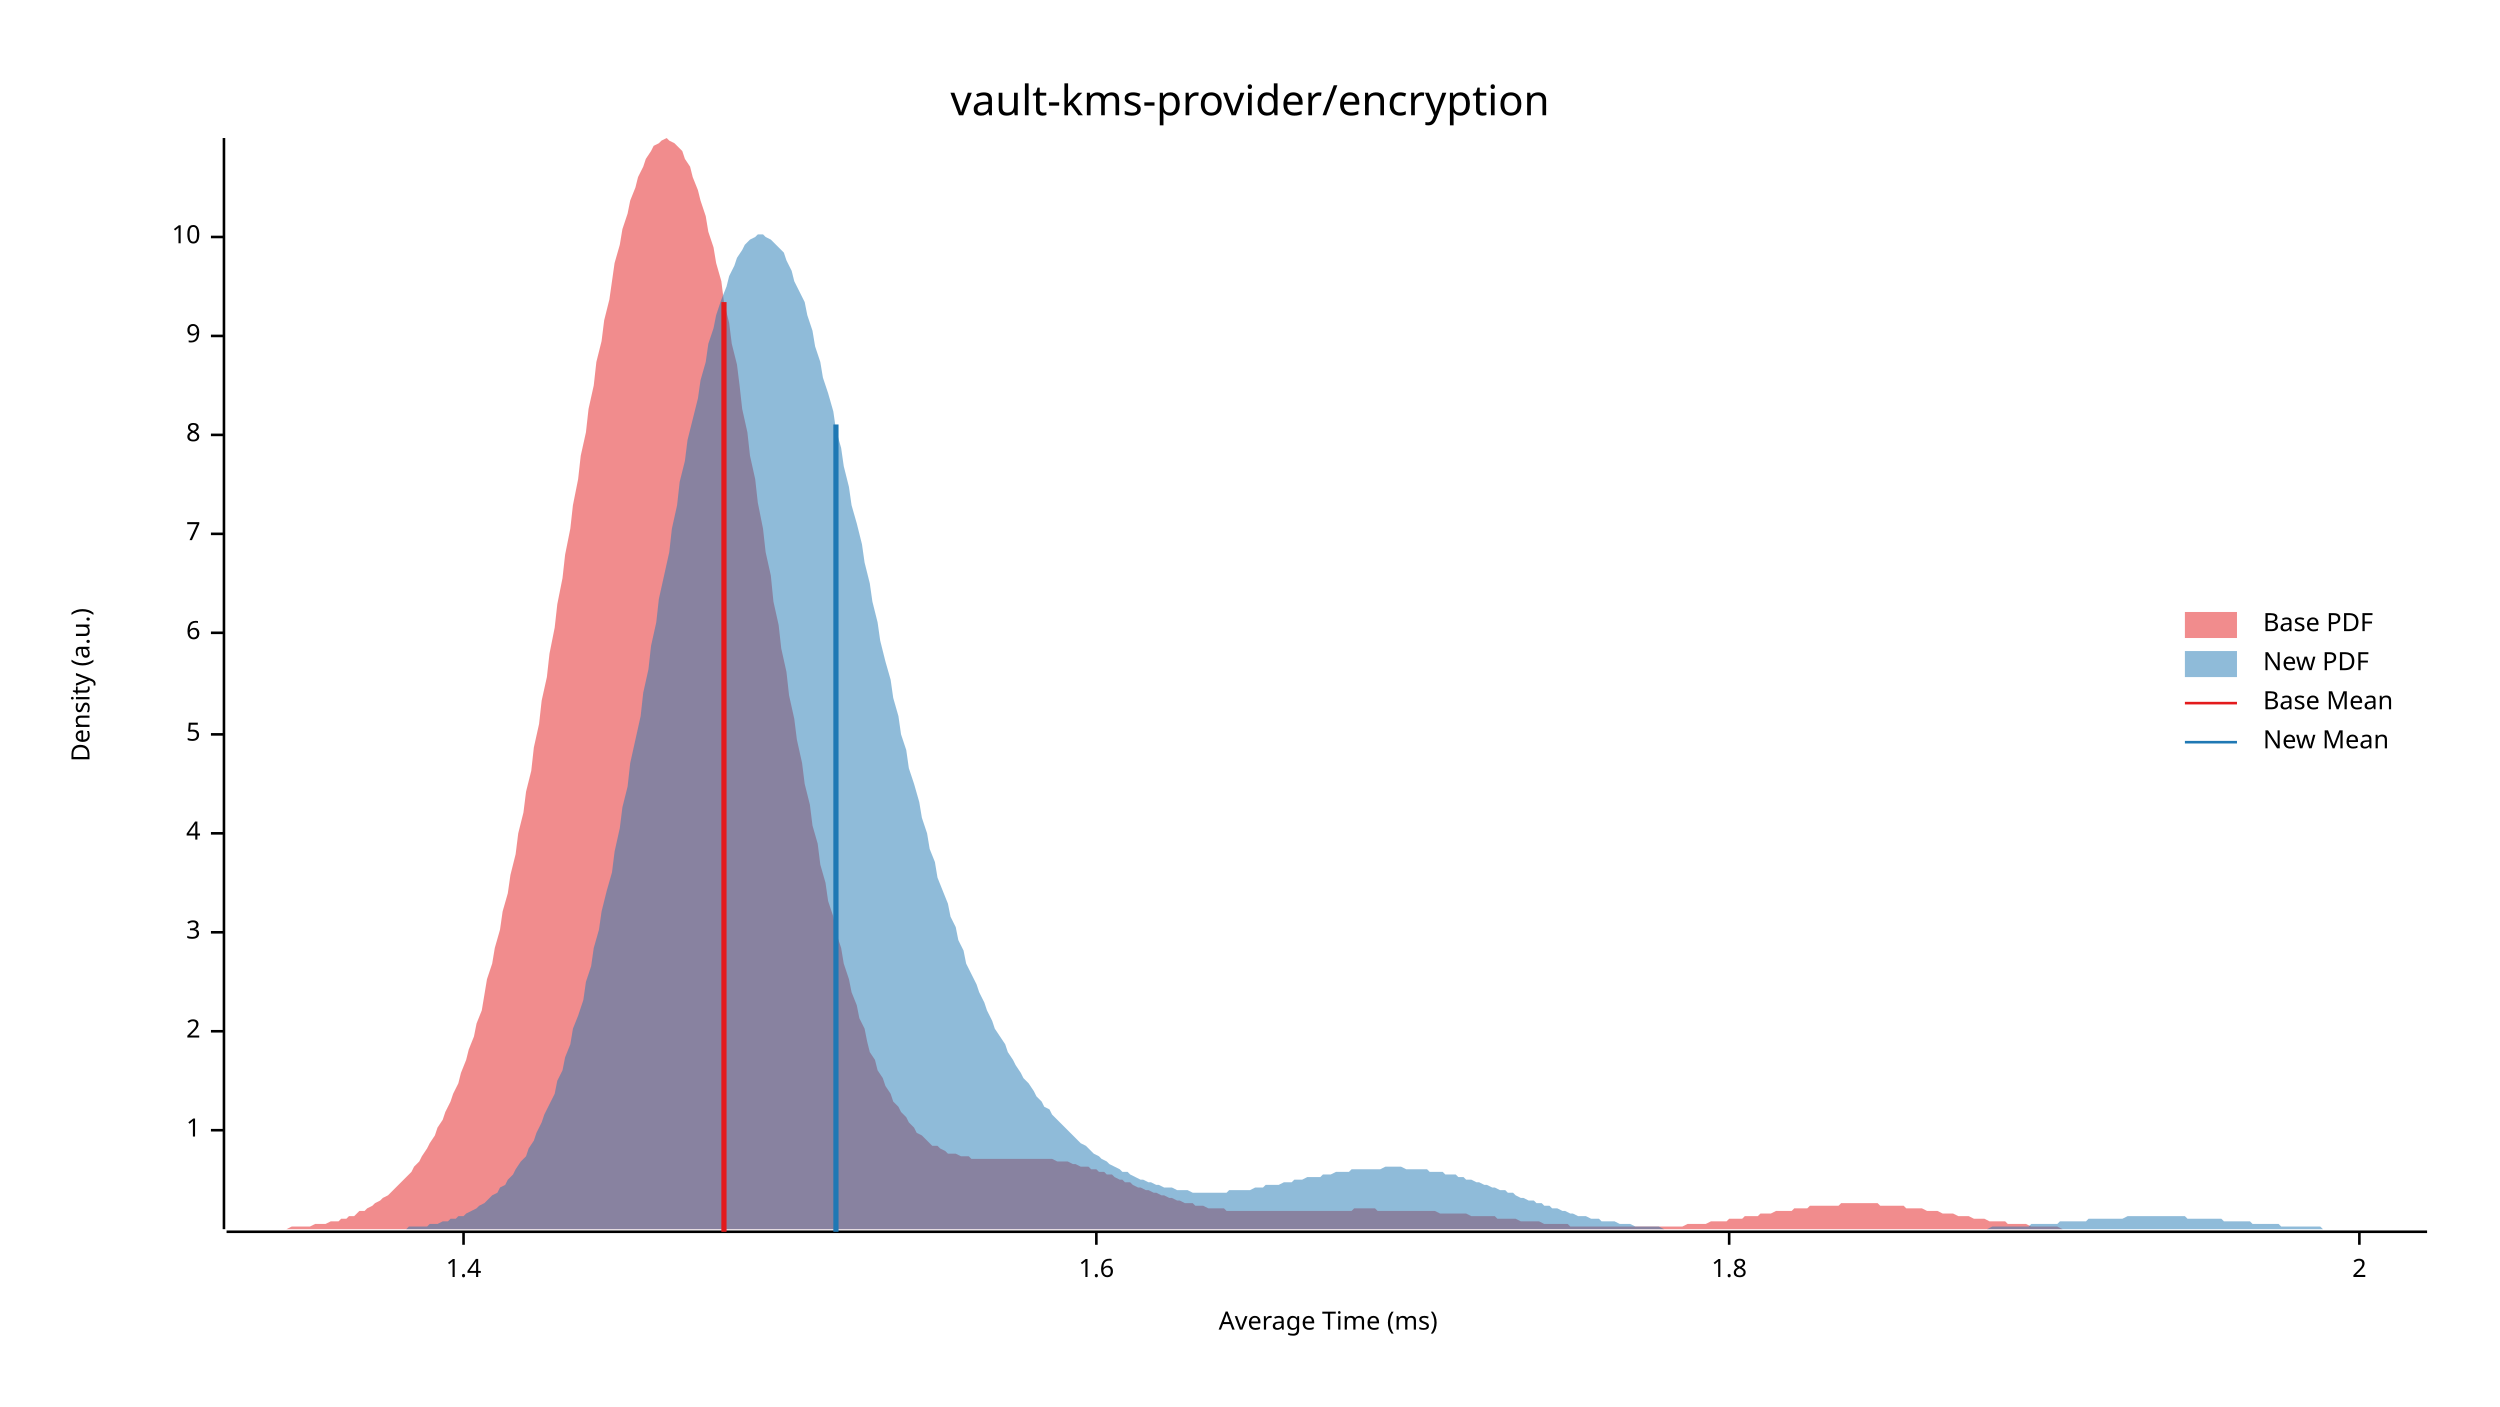
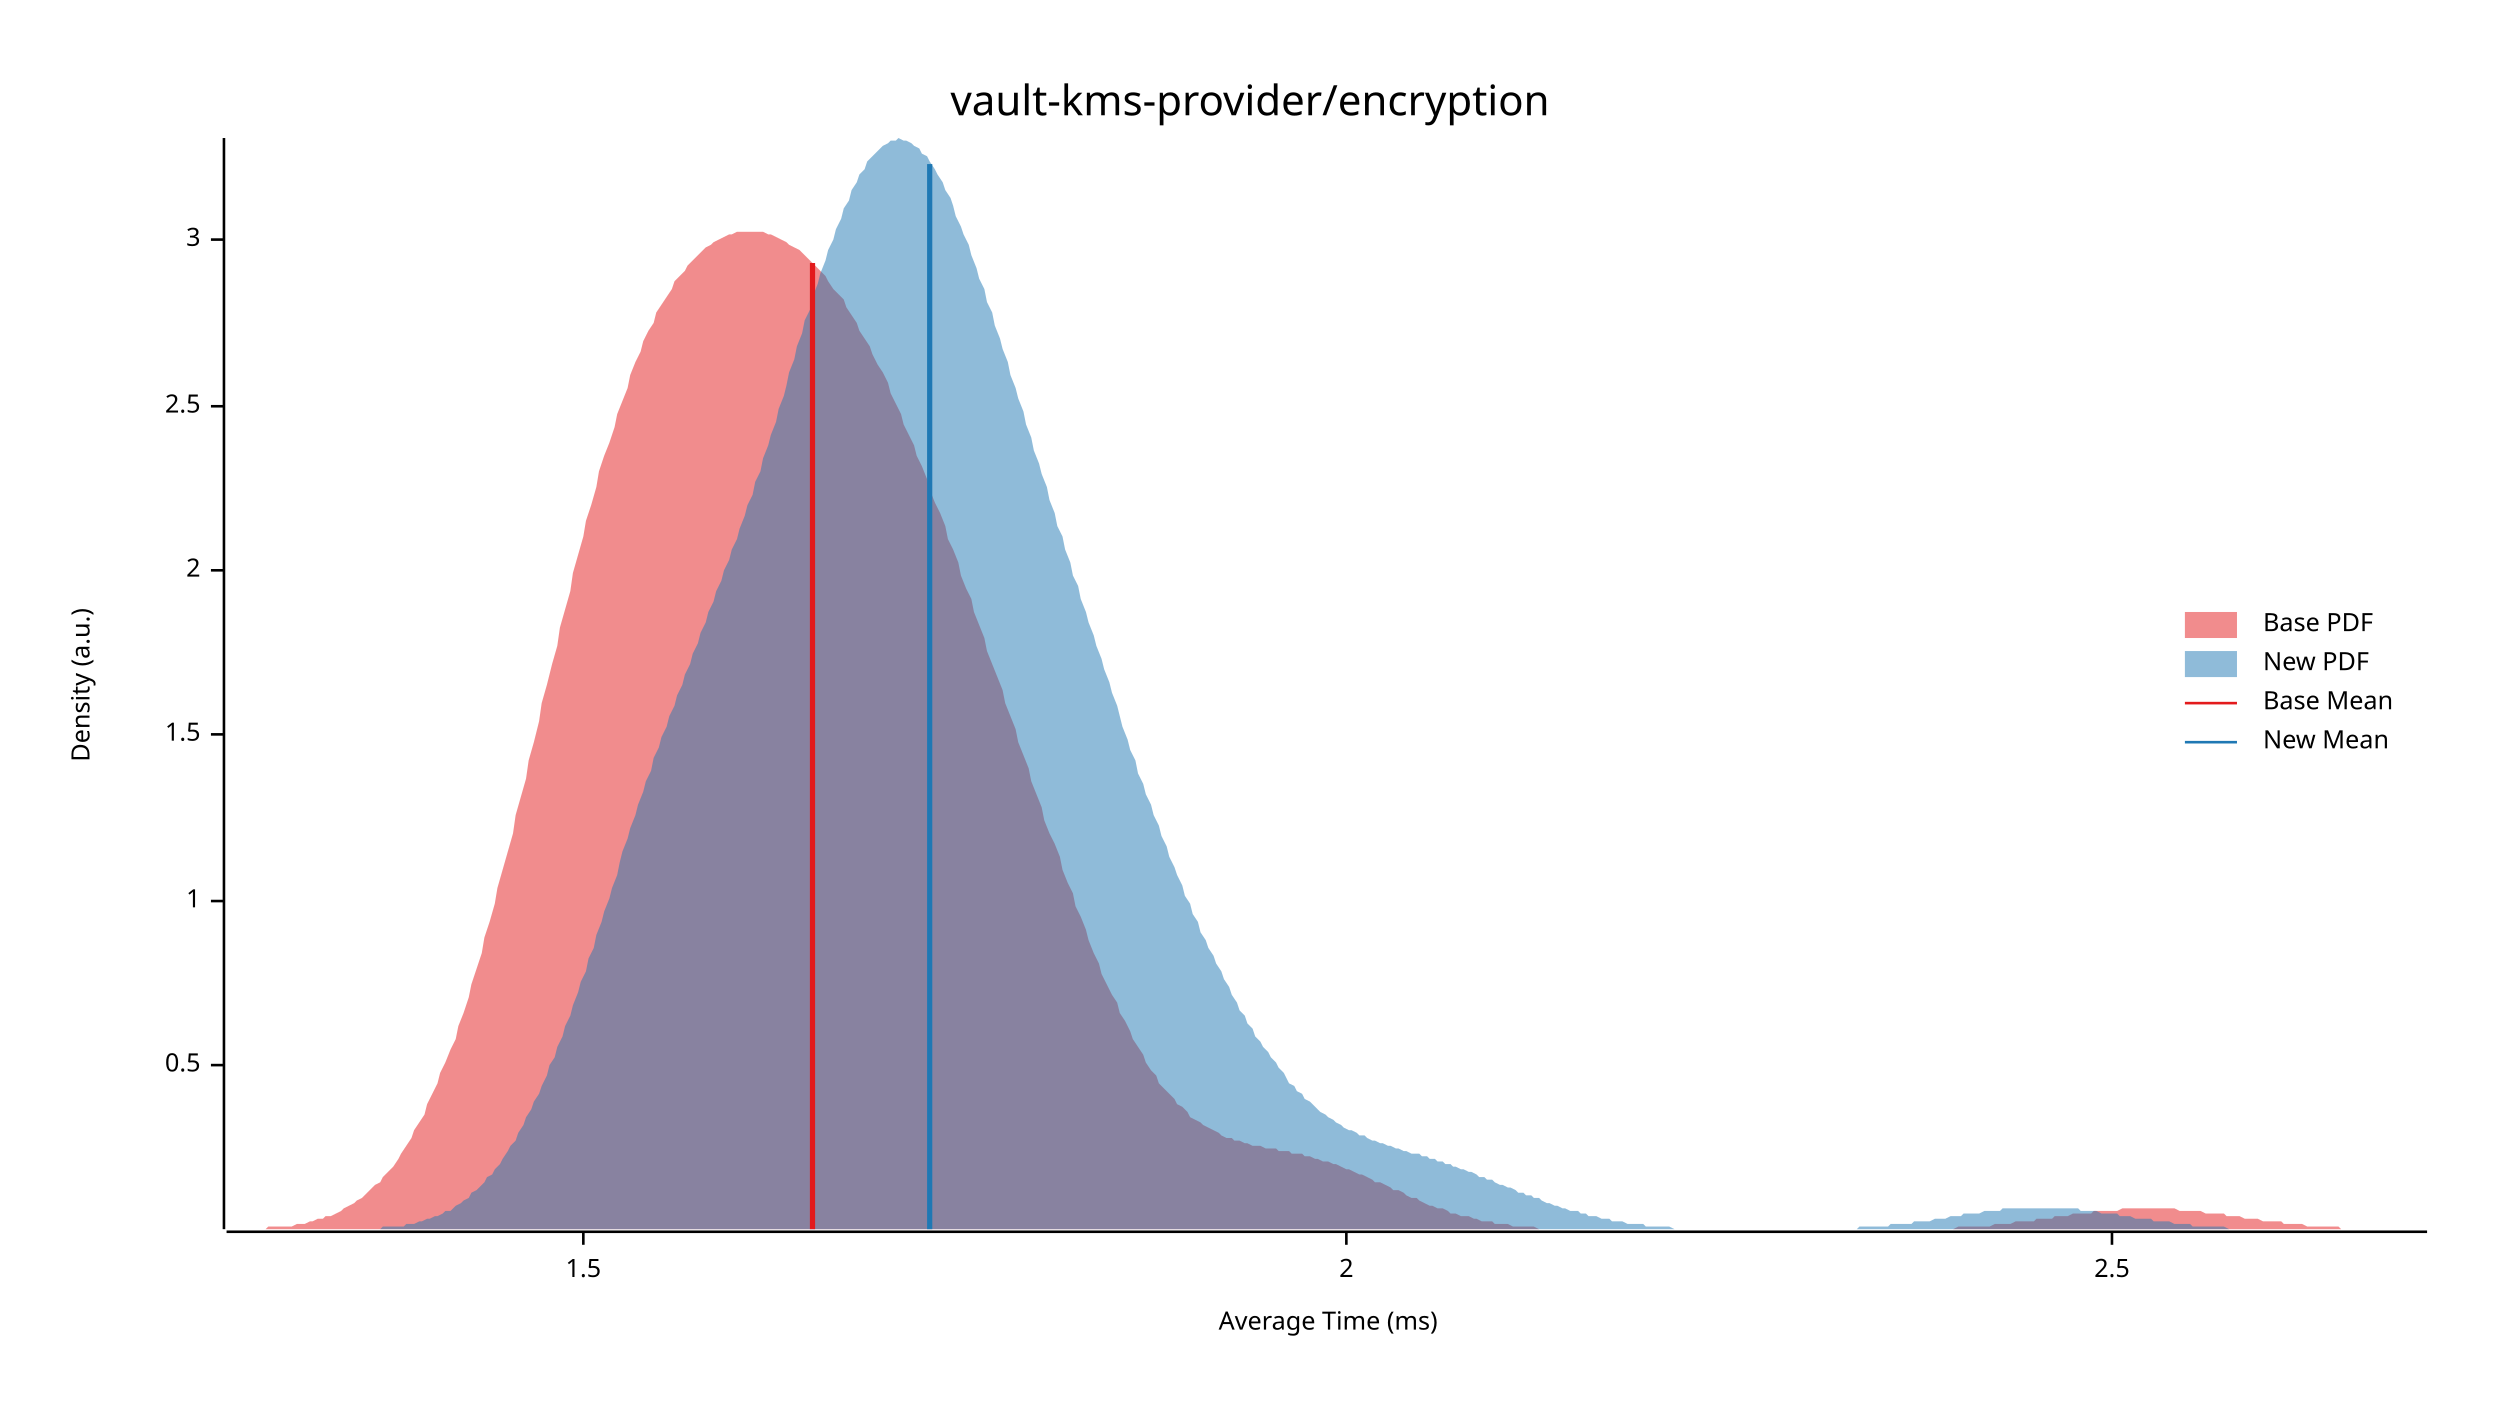
<svg xmlns="http://www.w3.org/2000/svg" width="960" height="540" viewBox="0 0 960 540">
  <text x="480" y="32" dy="0.76em" text-anchor="middle" font-family="sans-serif" font-size="16.129" opacity="1" fill="#000000">
vault-kms-provider/encryption
</text>
  <text x="27" y="263" dy="0.76em" text-anchor="middle" font-family="sans-serif" font-size="9.677" opacity="1" fill="#000000" transform="rotate(270, 27, 263)">
Density (a.u.)
</text>
  <text x="510" y="513" dy="-0.5ex" text-anchor="middle" font-family="sans-serif" font-size="9.677" opacity="1" fill="#000000">
Average Time (ms)
</text>
  <polyline fill="none" opacity="1" stroke="#000000" stroke-width="1" points="86,53 86,472 " />
-   <text x="77" y="434" dy="0.5ex" text-anchor="end" font-family="sans-serif" font-size="9.677" opacity="1" fill="#000000">
+   <text x="77" y="409" dy="0.5ex" text-anchor="end" font-family="sans-serif" font-size="9.677" opacity="1" fill="#000000">
+ 0.5
+ </text>
+   <polyline fill="none" opacity="1" stroke="#000000" stroke-width="1" points="81,409 86,409 " />
+   <text x="77" y="346" dy="0.5ex" text-anchor="end" font-family="sans-serif" font-size="9.677" opacity="1" fill="#000000">
1
</text>
-   <polyline fill="none" opacity="1" stroke="#000000" stroke-width="1" points="81,434 86,434 " />
-   <text x="77" y="396" dy="0.5ex" text-anchor="end" font-family="sans-serif" font-size="9.677" opacity="1" fill="#000000">
+   <polyline fill="none" opacity="1" stroke="#000000" stroke-width="1" points="81,346 86,346 " />
+   <text x="77" y="282" dy="0.5ex" text-anchor="end" font-family="sans-serif" font-size="9.677" opacity="1" fill="#000000">
+ 1.5
+ </text>
+   <polyline fill="none" opacity="1" stroke="#000000" stroke-width="1" points="81,282 86,282 " />
+   <text x="77" y="219" dy="0.5ex" text-anchor="end" font-family="sans-serif" font-size="9.677" opacity="1" fill="#000000">
2
</text>
-   <polyline fill="none" opacity="1" stroke="#000000" stroke-width="1" points="81,396 86,396 " />
-   <text x="77" y="358" dy="0.5ex" text-anchor="end" font-family="sans-serif" font-size="9.677" opacity="1" fill="#000000">
+   <polyline fill="none" opacity="1" stroke="#000000" stroke-width="1" points="81,219 86,219 " />
+   <text x="77" y="156" dy="0.5ex" text-anchor="end" font-family="sans-serif" font-size="9.677" opacity="1" fill="#000000">
+ 2.5
+ </text>
+   <polyline fill="none" opacity="1" stroke="#000000" stroke-width="1" points="81,156 86,156 " />
+   <text x="77" y="92" dy="0.5ex" text-anchor="end" font-family="sans-serif" font-size="9.677" opacity="1" fill="#000000">
3
</text>
-   <polyline fill="none" opacity="1" stroke="#000000" stroke-width="1" points="81,358 86,358 " />
-   <text x="77" y="320" dy="0.5ex" text-anchor="end" font-family="sans-serif" font-size="9.677" opacity="1" fill="#000000">
- 4
+   <polyline fill="none" opacity="1" stroke="#000000" stroke-width="1" points="81,92 86,92 " />
+   <polyline fill="none" opacity="1" stroke="#000000" stroke-width="1" points="87,473 932,473 " />
+   <text x="224" y="483" dy="0.76em" text-anchor="middle" font-family="sans-serif" font-size="9.677" opacity="1" fill="#000000">
+ 1.5
</text>
-   <polyline fill="none" opacity="1" stroke="#000000" stroke-width="1" points="81,320 86,320 " />
-   <text x="77" y="282" dy="0.5ex" text-anchor="end" font-family="sans-serif" font-size="9.677" opacity="1" fill="#000000">
- 5
- </text>
-   <polyline fill="none" opacity="1" stroke="#000000" stroke-width="1" points="81,282 86,282 " />
-   <text x="77" y="243" dy="0.5ex" text-anchor="end" font-family="sans-serif" font-size="9.677" opacity="1" fill="#000000">
- 6
- </text>
-   <polyline fill="none" opacity="1" stroke="#000000" stroke-width="1" points="81,243 86,243 " />
-   <text x="77" y="205" dy="0.5ex" text-anchor="end" font-family="sans-serif" font-size="9.677" opacity="1" fill="#000000">
- 7
- </text>
-   <polyline fill="none" opacity="1" stroke="#000000" stroke-width="1" points="81,205 86,205 " />
-   <text x="77" y="167" dy="0.5ex" text-anchor="end" font-family="sans-serif" font-size="9.677" opacity="1" fill="#000000">
- 8
- </text>
-   <polyline fill="none" opacity="1" stroke="#000000" stroke-width="1" points="81,167 86,167 " />
-   <text x="77" y="129" dy="0.5ex" text-anchor="end" font-family="sans-serif" font-size="9.677" opacity="1" fill="#000000">
- 9
- </text>
-   <polyline fill="none" opacity="1" stroke="#000000" stroke-width="1" points="81,129 86,129 " />
-   <text x="77" y="91" dy="0.5ex" text-anchor="end" font-family="sans-serif" font-size="9.677" opacity="1" fill="#000000">
- 10
- </text>
-   <polyline fill="none" opacity="1" stroke="#000000" stroke-width="1" points="81,91 86,91 " />
-   <polyline fill="none" opacity="1" stroke="#000000" stroke-width="1" points="87,473 932,473 " />
-   <text x="178" y="483" dy="0.76em" text-anchor="middle" font-family="sans-serif" font-size="9.677" opacity="1" fill="#000000">
- 1.4
- </text>
-   <polyline fill="none" opacity="1" stroke="#000000" stroke-width="1" points="178,473 178,478 " />
-   <text x="421" y="483" dy="0.76em" text-anchor="middle" font-family="sans-serif" font-size="9.677" opacity="1" fill="#000000">
- 1.6
- </text>
-   <polyline fill="none" opacity="1" stroke="#000000" stroke-width="1" points="421,473 421,478 " />
-   <text x="664" y="483" dy="0.76em" text-anchor="middle" font-family="sans-serif" font-size="9.677" opacity="1" fill="#000000">
- 1.8
- </text>
-   <polyline fill="none" opacity="1" stroke="#000000" stroke-width="1" points="664,473 664,478 " />
-   <text x="906" y="483" dy="0.76em" text-anchor="middle" font-family="sans-serif" font-size="9.677" opacity="1" fill="#000000">
+   <polyline fill="none" opacity="1" stroke="#000000" stroke-width="1" points="224,473 224,478 " />
+   <text x="517" y="483" dy="0.76em" text-anchor="middle" font-family="sans-serif" font-size="9.677" opacity="1" fill="#000000">
2
</text>
-   <polyline fill="none" opacity="1" stroke="#000000" stroke-width="1" points="906,473 906,478 " />
-   <polygon opacity="0.5" fill="#E31A1C" points="87,472 88,472 89,472 91,472 92,472 94,472 95,472 97,472 98,472 100,472 101,472 103,472 104,472 106,472 107,472 109,472 110,472 112,471 113,471 115,471 116,471 118,471 119,471 121,470 122,470 124,470 125,470 127,469 128,469 130,469 131,468 133,468 134,467 136,467 137,466 138,465 140,465 141,464 143,463 144,462 146,461 147,460 149,459 150,458 152,456 153,455 155,453 156,452 158,450 159,448 161,446 162,444 164,441 165,439 167,436 168,433 170,430 171,427 173,423 174,420 176,416 177,412 179,407 180,403 182,398 183,393 185,388 186,382 187,376 189,370 190,364 192,357 193,350 195,343 196,336 198,328 199,320 201,312 202,304 204,296 205,287 207,278 208,269 210,260 211,251 213,241 214,232 216,222 217,213 219,203 220,194 222,184 223,175 225,166 226,157 228,148 229,139 231,131 232,123 234,115 235,108 236,101 238,94 239,88 241,82 242,77 244,72 245,68 247,64 248,61 250,58 251,56 253,55 254,54 256,53 257,54 259,55 260,56 262,58 263,61 265,64 266,68 268,73 269,77 271,83 272,89 274,95 275,101 277,108 278,116 280,124 281,132 283,140 284,148 285,157 287,166 288,175 290,184 291,193 293,203 294,212 296,221 297,231 299,240 300,249 302,258 303,267 305,276 306,284 308,293 309,301 311,309 312,317 314,324 315,332 317,339 318,346 320,352 321,358 323,364 324,370 326,376 327,381 329,386 330,391 332,395 333,400 334,404 336,407 337,411 339,414 340,417 342,420 343,423 345,425 346,427 348,429 349,431 351,433 352,435 354,436 355,437 357,439 358,440 360,440 361,441 363,442 364,443 366,443 367,443 369,444 370,444 372,444 373,445 375,445 376,445 378,445 379,445 381,445 382,445 383,445 385,445 386,445 388,445 389,445 391,445 392,445 394,445 395,445 397,445 398,445 400,445 401,445 403,445 404,445 406,446 407,446 409,446 410,446 412,447 413,447 415,448 416,448 418,448 419,449 421,449 422,450 424,450 425,451 427,451 428,452 430,453 431,453 432,454 434,454 435,455 437,456 438,456 440,457 441,457 443,458 444,458 446,459 447,459 449,460 450,460 452,461 453,461 455,462 456,462 458,462 459,463 461,463 462,463 464,464 465,464 467,464 468,464 470,464 471,465 473,465 474,465 476,465 477,465 479,465 480,465 481,465 483,465 484,465 486,465 487,465 489,465 490,465 492,465 493,465 495,465 496,465 498,465 499,465 501,465 502,465 504,465 505,465 507,465 508,465 510,465 511,465 513,465 514,465 516,465 517,465 519,465 520,464 522,464 523,464 525,464 526,464 528,464 529,465 530,465 532,465 533,465 535,465 536,465 538,465 539,465 541,465 542,465 544,465 545,465 547,465 548,465 550,465 551,465 553,466 554,466 556,466 557,466 559,466 560,466 562,466 563,466 565,467 566,467 568,467 569,467 571,467 572,467 574,467 575,468 577,468 578,468 579,468 581,468 582,468 584,469 585,469 587,469 588,469 590,469 591,469 593,470 594,470 596,470 597,470 599,470 600,470 602,470 603,471 605,471 606,471 608,471 609,471 611,471 612,471 614,471 615,471 617,471 618,471 620,471 621,471 623,471 624,471 626,471 627,471 628,471 630,471 631,471 633,471 634,471 636,471 637,471 639,471 640,471 642,471 643,471 645,471 646,471 648,470 649,470 651,470 652,470 654,470 655,470 657,469 658,469 660,469 661,469 663,469 664,468 666,468 667,468 669,468 670,467 672,467 673,467 675,467 676,466 677,466 679,466 680,466 682,465 683,465 685,465 686,465 688,465 689,464 691,464 692,464 694,464 695,463 697,463 698,463 700,463 701,463 703,463 704,463 706,463 707,462 709,462 710,462 712,462 713,462 715,462 716,462 718,462 719,462 721,462 722,463 724,463 725,463 726,463 728,463 729,463 731,463 732,464 734,464 735,464 737,464 738,464 740,465 741,465 743,465 744,465 746,466 747,466 749,466 750,466 752,467 753,467 755,467 756,467 758,468 759,468 761,468 762,468 764,469 765,469 767,469 768,469 770,469 771,470 773,470 774,470 775,470 777,470 778,470 780,471 781,471 783,471 784,471 786,471 787,471 789,471 790,471 792,472 793,472 795,472 796,472 798,472 799,472 801,472 802,472 804,472 805,472 807,472 808,472 810,472 811,472 813,472 814,472 816,472 817,472 819,472 820,472 822,472 823,472 824,472 826,472 827,472 827,472 87,472 " />
-   <polygon opacity="0.5" fill="#1F78B4" points="146,472 148,472 150,472 151,472 153,472 154,472 156,472 157,471 159,471 161,471 162,471 164,471 165,470 167,470 168,470 170,469 172,469 173,468 175,468 176,467 178,467 179,466 181,465 183,464 184,463 186,462 187,461 189,459 191,458 192,456 194,455 195,453 197,451 198,449 200,446 202,444 203,441 205,438 206,435 208,431 209,428 211,424 213,420 214,415 216,411 217,406 219,401 220,395 222,390 224,384 225,377 227,371 228,364 230,357 231,350 233,342 235,335 236,327 238,318 239,310 241,302 242,293 244,284 246,275 247,266 249,257 250,248 252,239 253,230 255,221 257,212 258,203 260,194 261,185 263,177 264,169 266,161 268,153 269,146 271,139 272,132 274,126 275,121 277,115 279,110 280,106 282,102 283,99 285,96 286,94 288,92 290,91 291,90 293,90 294,91 296,92 297,93 299,95 301,97 302,100 304,104 305,108 307,112 309,116 310,121 312,127 313,133 315,139 316,145 318,151 320,158 321,165 323,172 324,179 326,187 327,194 329,201 331,209 332,216 334,224 335,231 337,239 338,246 340,254 342,261 343,268 345,275 346,282 348,288 349,295 351,301 353,308 354,314 356,320 357,326 359,331 360,337 362,342 364,347 365,352 367,356 368,361 370,365 371,370 373,374 375,378 376,381 378,385 379,388 381,392 382,395 384,398 386,401 387,404 389,407 390,409 392,412 393,414 395,416 397,419 398,421 400,423 401,425 403,426 404,428 406,430 408,432 409,433 411,435 412,436 414,438 415,439 417,440 419,442 420,443 422,444 423,445 425,446 426,447 428,448 430,449 431,450 433,450 434,451 436,452 438,453 439,453 441,454 442,454 444,455 445,455 447,456 449,456 450,456 452,457 453,457 455,457 456,457 458,458 460,458 461,458 463,458 464,458 466,458 467,458 469,458 471,458 472,457 474,457 475,457 477,457 478,457 480,457 482,456 483,456 485,456 486,455 488,455 489,455 491,455 493,454 494,454 496,454 497,453 499,453 500,453 502,452 504,452 505,452 507,452 508,451 510,451 511,451 513,450 515,450 516,450 518,450 519,449 521,449 522,449 524,449 526,449 527,449 529,449 530,449 532,448 533,448 535,448 537,448 538,448 540,449 541,449 543,449 544,449 546,449 548,449 549,450 551,450 552,450 554,450 555,451 557,451 559,451 560,452 562,452 563,453 565,453 567,454 568,454 570,455 571,455 573,456 574,456 576,457 578,457 579,458 581,458 582,459 584,460 585,460 587,461 589,461 590,462 592,462 593,463 595,463 596,464 598,464 600,465 601,465 603,466 604,466 606,467 607,467 609,467 611,468 612,468 614,468 615,469 617,469 618,469 620,469 622,470 623,470 625,470 626,470 628,471 629,471 631,471 633,471 634,471 636,471 637,471 639,472 640,472 642,472 644,472 645,472 647,472 648,472 650,472 651,472 653,472 655,472 656,472 658,472 659,472 661,472 662,472 664,472 666,472 667,472 669,472 670,472 672,472 673,472 675,472 677,472 678,472 680,472 681,472 683,472 685,472 686,472 688,472 689,472 691,472 692,472 694,472 696,472 697,472 699,472 700,472 702,472 703,472 705,472 707,472 708,472 710,472 711,472 713,472 714,472 716,472 718,472 719,472 721,472 722,472 724,472 725,472 727,472 729,472 730,472 732,472 733,472 735,472 736,472 738,472 740,472 741,472 743,472 744,472 746,472 747,472 749,472 751,472 752,472 754,472 755,472 757,472 758,472 760,472 762,472 763,472 765,471 766,471 768,471 769,471 771,471 773,471 774,471 776,471 777,471 779,471 780,470 782,470 784,470 785,470 787,470 788,470 790,470 791,469 793,469 795,469 796,469 798,469 799,469 801,469 802,468 804,468 806,468 807,468 809,468 810,468 812,468 814,468 815,468 817,467 818,467 820,467 821,467 823,467 825,467 826,467 828,467 829,467 831,467 832,467 834,467 836,467 837,467 839,467 840,468 842,468 843,468 845,468 847,468 848,468 850,468 851,468 853,468 854,469 856,469 858,469 859,469 861,469 862,469 864,469 865,470 867,470 869,470 870,470 872,470 873,470 875,470 876,471 878,471 880,471 881,471 883,471 884,471 886,471 887,471 889,471 891,471 892,472 894,472 895,472 897,472 898,472 900,472 902,472 903,472 905,472 906,472 908,472 909,472 911,472 913,472 914,472 916,472 917,472 919,472 920,472 922,472 924,472 925,472 927,472 928,472 930,472 932,472 932,472 146,472 " />
-   <polyline fill="none" opacity="1" stroke="#E31A1C" stroke-width="2" points="278,473 278,116 " />
-   <polyline fill="none" opacity="1" stroke="#1F78B4" stroke-width="2" points="321,473 321,163 " />
+   <polyline fill="none" opacity="1" stroke="#000000" stroke-width="1" points="517,473 517,478 " />
+   <text x="811" y="483" dy="0.76em" text-anchor="middle" font-family="sans-serif" font-size="9.677" opacity="1" fill="#000000">
+ 2.5
+ </text>
+   <polyline fill="none" opacity="1" stroke="#000000" stroke-width="1" points="811,473 811,478 " />
+   <polygon opacity="0.5" fill="#E31A1C" points="87,472 88,472 90,472 92,472 93,472 95,472 97,472 98,472 100,472 102,472 103,471 105,471 107,471 109,471 110,471 112,471 114,470 115,470 117,470 119,469 120,469 122,468 124,468 125,467 127,467 129,466 131,465 132,464 134,463 136,462 137,461 139,460 141,458 142,457 144,455 146,454 147,452 149,450 151,448 153,445 154,443 156,440 158,437 159,434 161,431 163,428 164,424 166,420 168,416 169,412 171,408 173,403 175,399 176,394 178,389 180,383 181,378 183,372 185,366 186,360 188,354 190,347 191,341 193,334 195,327 197,320 198,313 200,306 202,299 203,292 205,285 207,277 208,270 210,263 212,255 214,248 215,241 217,234 219,227 220,220 222,213 224,206 225,200 227,194 229,187 230,181 232,175 234,170 236,164 237,159 239,154 241,149 242,144 244,139 246,135 247,131 249,127 251,124 252,120 254,117 256,114 258,111 259,108 261,106 263,104 264,102 266,100 268,98 269,97 271,95 273,94 274,93 276,92 278,91 280,90 281,90 283,89 285,89 286,89 288,89 290,89 291,89 293,89 295,90 296,90 298,91 300,92 302,93 303,94 305,95 307,96 308,97 310,99 312,101 313,102 315,104 317,106 318,108 320,111 322,113 324,115 325,118 327,121 329,124 330,127 332,130 334,133 335,136 337,140 339,143 341,147 342,151 344,155 346,159 347,163 349,167 351,171 352,175 354,179 356,184 357,188 359,193 361,197 363,202 364,207 366,211 368,216 369,221 371,226 373,230 374,235 376,240 378,245 379,250 381,255 383,260 385,265 386,270 388,275 390,280 391,285 393,290 395,295 396,300 398,305 400,310 401,315 403,320 405,324 407,329 408,334 410,339 412,343 413,348 415,352 417,357 418,361 420,366 422,370 423,374 425,378 427,382 429,385 430,389 432,392 434,396 435,399 437,402 439,405 440,408 442,411 444,413 445,416 447,418 449,420 451,422 452,424 454,425 456,427 457,429 459,430 461,431 462,432 464,433 466,434 468,435 469,436 471,437 473,437 474,438 476,438 478,439 479,439 481,440 483,440 484,440 486,441 488,441 490,441 491,442 493,442 495,442 496,443 498,443 500,443 501,444 503,444 505,445 506,445 508,446 510,446 512,447 513,447 515,448 517,449 518,449 520,450 522,451 523,451 525,452 527,453 528,454 530,454 532,455 534,456 535,457 537,457 539,458 540,459 542,460 544,460 545,461 547,462 549,463 550,463 552,464 554,464 556,465 557,466 559,466 561,467 562,467 564,467 566,468 567,468 569,469 571,469 573,469 574,470 576,470 578,470 579,470 581,471 583,471 584,471 586,471 588,471 589,471 591,472 593,472 595,472 596,472 598,472 600,472 601,472 603,472 605,472 606,472 608,472 610,472 611,472 613,472 615,472 617,472 618,472 620,472 622,472 623,472 625,472 627,472 628,472 630,472 632,472 633,472 635,472 637,472 639,472 640,472 642,472 644,472 645,472 647,472 649,472 650,472 652,472 654,472 655,472 657,472 659,472 661,472 662,472 664,472 666,472 667,472 669,472 671,472 672,472 674,472 676,472 677,472 679,472 681,472 683,472 684,472 686,472 688,472 689,472 691,472 693,472 694,472 696,472 698,472 700,472 701,472 703,472 705,472 706,472 708,472 710,472 711,472 713,472 715,472 716,472 718,472 720,472 722,472 723,472 725,472 727,472 728,472 730,472 732,472 733,472 735,472 737,472 738,472 740,472 742,472 744,472 745,472 747,472 749,472 750,472 752,471 754,471 755,471 757,471 759,471 760,471 762,471 764,471 766,470 767,470 769,470 771,470 772,470 774,469 776,469 777,469 779,469 781,469 782,468 784,468 786,468 788,468 789,467 791,467 793,467 794,467 796,466 798,466 799,466 801,466 803,466 804,465 806,465 808,465 810,465 811,465 813,465 815,464 816,464 818,464 820,464 821,464 823,464 825,464 827,464 828,464 830,464 832,464 833,464 835,464 837,465 838,465 840,465 842,465 843,465 845,465 847,466 849,466 850,466 852,466 854,466 855,467 857,467 859,467 860,467 862,468 864,468 865,468 867,468 869,469 871,469 872,469 874,469 876,469 877,470 879,470 881,470 882,470 884,470 886,471 887,471 889,471 891,471 893,471 894,471 896,471 898,471 899,472 901,472 903,472 904,472 906,472 908,472 909,472 911,472 913,472 915,472 916,472 918,472 920,472 921,472 923,472 925,472 926,472 928,472 930,472 932,472 932,472 87,472 " />
+   <polygon opacity="0.5" fill="#1F78B4" points="143,472 144,472 146,472 147,471 149,471 150,471 152,471 153,471 155,471 156,470 158,470 159,470 161,469 162,469 164,468 165,468 167,467 168,467 170,466 171,465 173,465 174,464 175,463 177,462 178,461 180,460 181,458 183,457 184,456 186,454 187,452 189,451 190,449 192,447 193,445 195,442 196,440 198,438 199,435 201,432 202,429 204,426 205,423 207,420 208,417 210,413 211,409 213,406 214,402 216,398 217,394 219,390 220,386 222,381 223,377 225,373 226,368 228,364 229,359 231,354 232,350 234,345 235,341 237,336 238,331 239,327 241,322 242,318 244,313 245,309 247,304 248,300 250,296 251,291 253,287 254,283 256,279 257,275 259,271 260,267 262,263 263,259 265,255 266,251 268,247 269,243 271,239 272,235 274,231 275,227 277,223 278,219 280,215 281,211 283,207 284,203 286,198 287,194 289,190 290,185 292,181 293,176 295,171 296,167 298,162 299,157 301,152 302,148 303,143 305,138 306,133 308,128 309,123 311,119 312,114 314,109 315,105 317,100 318,96 320,92 321,88 323,84 324,80 326,77 327,73 329,70 330,67 332,65 333,62 335,60 336,59 338,57 339,56 341,55 342,54 344,54 345,53 347,54 348,54 350,55 351,56 353,57 354,59 356,60 357,62 359,65 360,67 362,70 363,73 365,76 366,79 367,83 369,87 370,90 372,94 373,98 375,103 376,107 378,111 379,116 381,120 382,125 384,130 385,134 387,139 388,144 390,149 391,153 393,158 394,163 396,168 397,173 399,178 400,182 402,187 403,192 405,197 406,202 408,206 409,211 411,216 412,221 414,225 415,230 417,235 418,239 420,244 421,248 423,253 424,257 426,262 427,266 429,271 430,275 431,279 433,284 434,288 436,292 437,297 439,301 440,305 442,309 443,313 445,317 446,321 448,325 449,329 451,333 452,336 454,340 455,344 457,347 458,351 460,354 461,358 463,361 464,364 466,367 467,370 469,373 470,376 472,379 473,382 475,385 476,388 478,390 479,393 481,395 482,398 484,400 485,402 487,404 488,406 490,408 491,410 493,412 494,414 495,416 497,417 498,419 500,420 501,422 503,423 504,424 506,426 507,427 509,428 510,429 512,430 513,431 515,432 516,433 518,434 519,434 521,435 522,436 524,436 525,437 527,438 528,438 530,439 531,439 533,440 534,440 536,441 537,441 539,442 540,442 542,443 543,443 545,443 546,444 548,444 549,445 551,445 552,446 554,446 555,447 557,447 558,448 559,448 561,449 562,449 564,450 565,450 567,451 568,452 570,452 571,453 573,453 574,454 576,455 577,455 579,456 580,456 582,457 583,458 585,458 586,459 588,459 589,460 591,460 592,461 594,462 595,462 597,463 598,463 600,464 601,464 603,465 604,465 606,465 607,466 609,466 610,467 612,467 613,467 615,468 616,468 618,468 619,469 621,469 622,469 623,469 625,470 626,470 628,470 629,470 631,470 632,471 634,471 635,471 637,471 638,471 640,471 641,471 643,472 644,472 646,472 647,472 649,472 650,472 652,472 653,472 655,472 656,472 658,472 659,472 661,472 662,472 664,472 665,472 667,472 668,472 670,472 671,472 673,472 674,472 676,472 677,472 679,472 680,472 682,472 683,472 685,472 686,472 687,472 689,472 690,472 692,472 693,472 695,472 696,472 698,472 699,472 701,472 702,472 704,472 705,472 707,472 708,472 710,472 711,472 713,472 714,471 716,471 717,471 719,471 720,471 722,471 723,471 725,471 726,470 728,470 729,470 731,470 732,470 734,470 735,469 737,469 738,469 740,469 741,469 743,468 744,468 746,468 747,468 749,467 750,467 751,467 753,467 754,466 756,466 757,466 759,466 760,466 762,465 763,465 765,465 766,465 768,465 769,464 771,464 772,464 774,464 775,464 777,464 778,464 780,464 781,464 783,464 784,464 786,464 787,464 789,464 790,464 792,464 793,464 795,464 796,464 798,464 799,465 801,465 802,465 804,465 805,465 807,466 808,466 810,466 811,466 813,466 814,467 815,467 817,467 818,467 820,468 821,468 823,468 824,468 826,468 827,469 829,469 830,469 832,469 833,469 835,470 836,470 838,470 839,470 841,470 842,471 844,471 845,471 847,471 848,471 850,471 851,471 853,471 854,471 856,472 857,472 859,472 860,472 862,472 863,472 865,472 866,472 868,472 869,472 871,472 872,472 874,472 875,472 877,472 878,472 879,472 881,472 882,472 884,472 885,472 885,472 143,472 " />
+   <polyline fill="none" opacity="1" stroke="#E31A1C" stroke-width="2" points="312,472 312,101 " />
+   <polyline fill="none" opacity="1" stroke="#1F78B4" stroke-width="2" points="357,472 357,63 " />
  <text x="869" y="235" dy="0.76em" text-anchor="start" font-family="sans-serif" font-size="9.677" opacity="1" fill="#000000">
Base PDF
</text>
  <text x="869" y="250" dy="0.76em" text-anchor="start" font-family="sans-serif" font-size="9.677" opacity="1" fill="#000000">
New PDF
</text>
  <text x="869" y="265" dy="0.76em" text-anchor="start" font-family="sans-serif" font-size="9.677" opacity="1" fill="#000000">
Base Mean
</text>
  <text x="869" y="280" dy="0.76em" text-anchor="start" font-family="sans-serif" font-size="9.677" opacity="1" fill="#000000">
New Mean
</text>
  <rect x="839" y="235" width="20" height="10" opacity="0.5" fill="#E31A1C" stroke="none" />
  <rect x="839" y="250" width="20" height="10" opacity="0.5" fill="#1F78B4" stroke="none" />
  <polyline fill="none" opacity="1" stroke="#E31A1C" stroke-width="1" points="839,270 859,270 " />
  <polyline fill="none" opacity="1" stroke="#1F78B4" stroke-width="1" points="839,285 859,285 " />
</svg>
